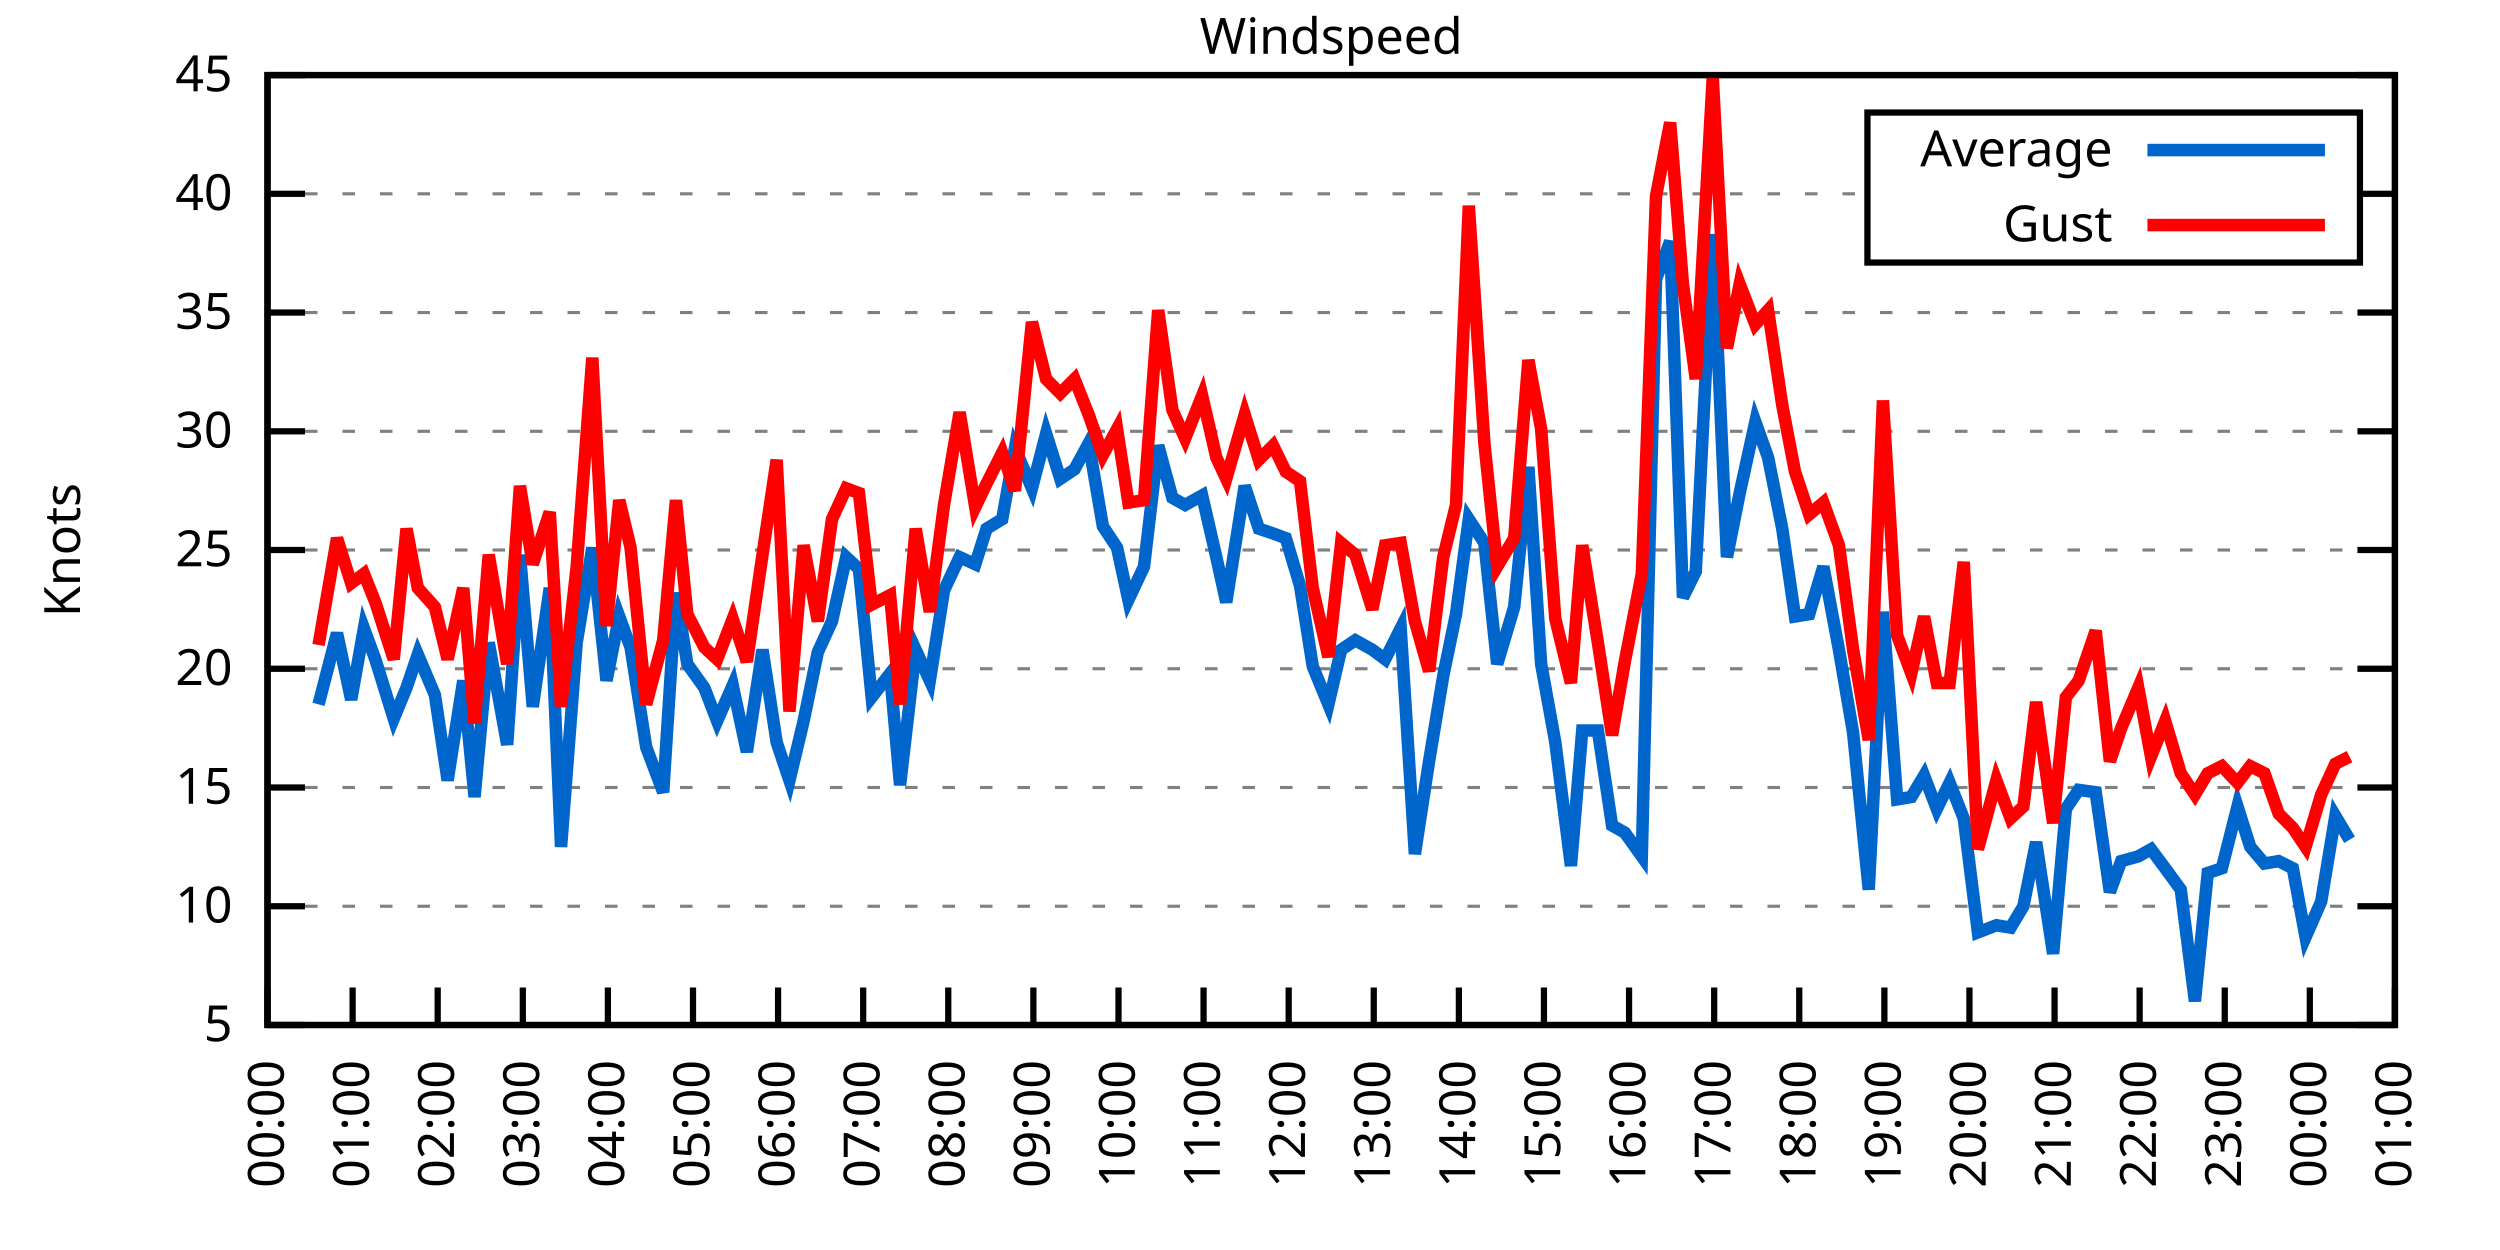
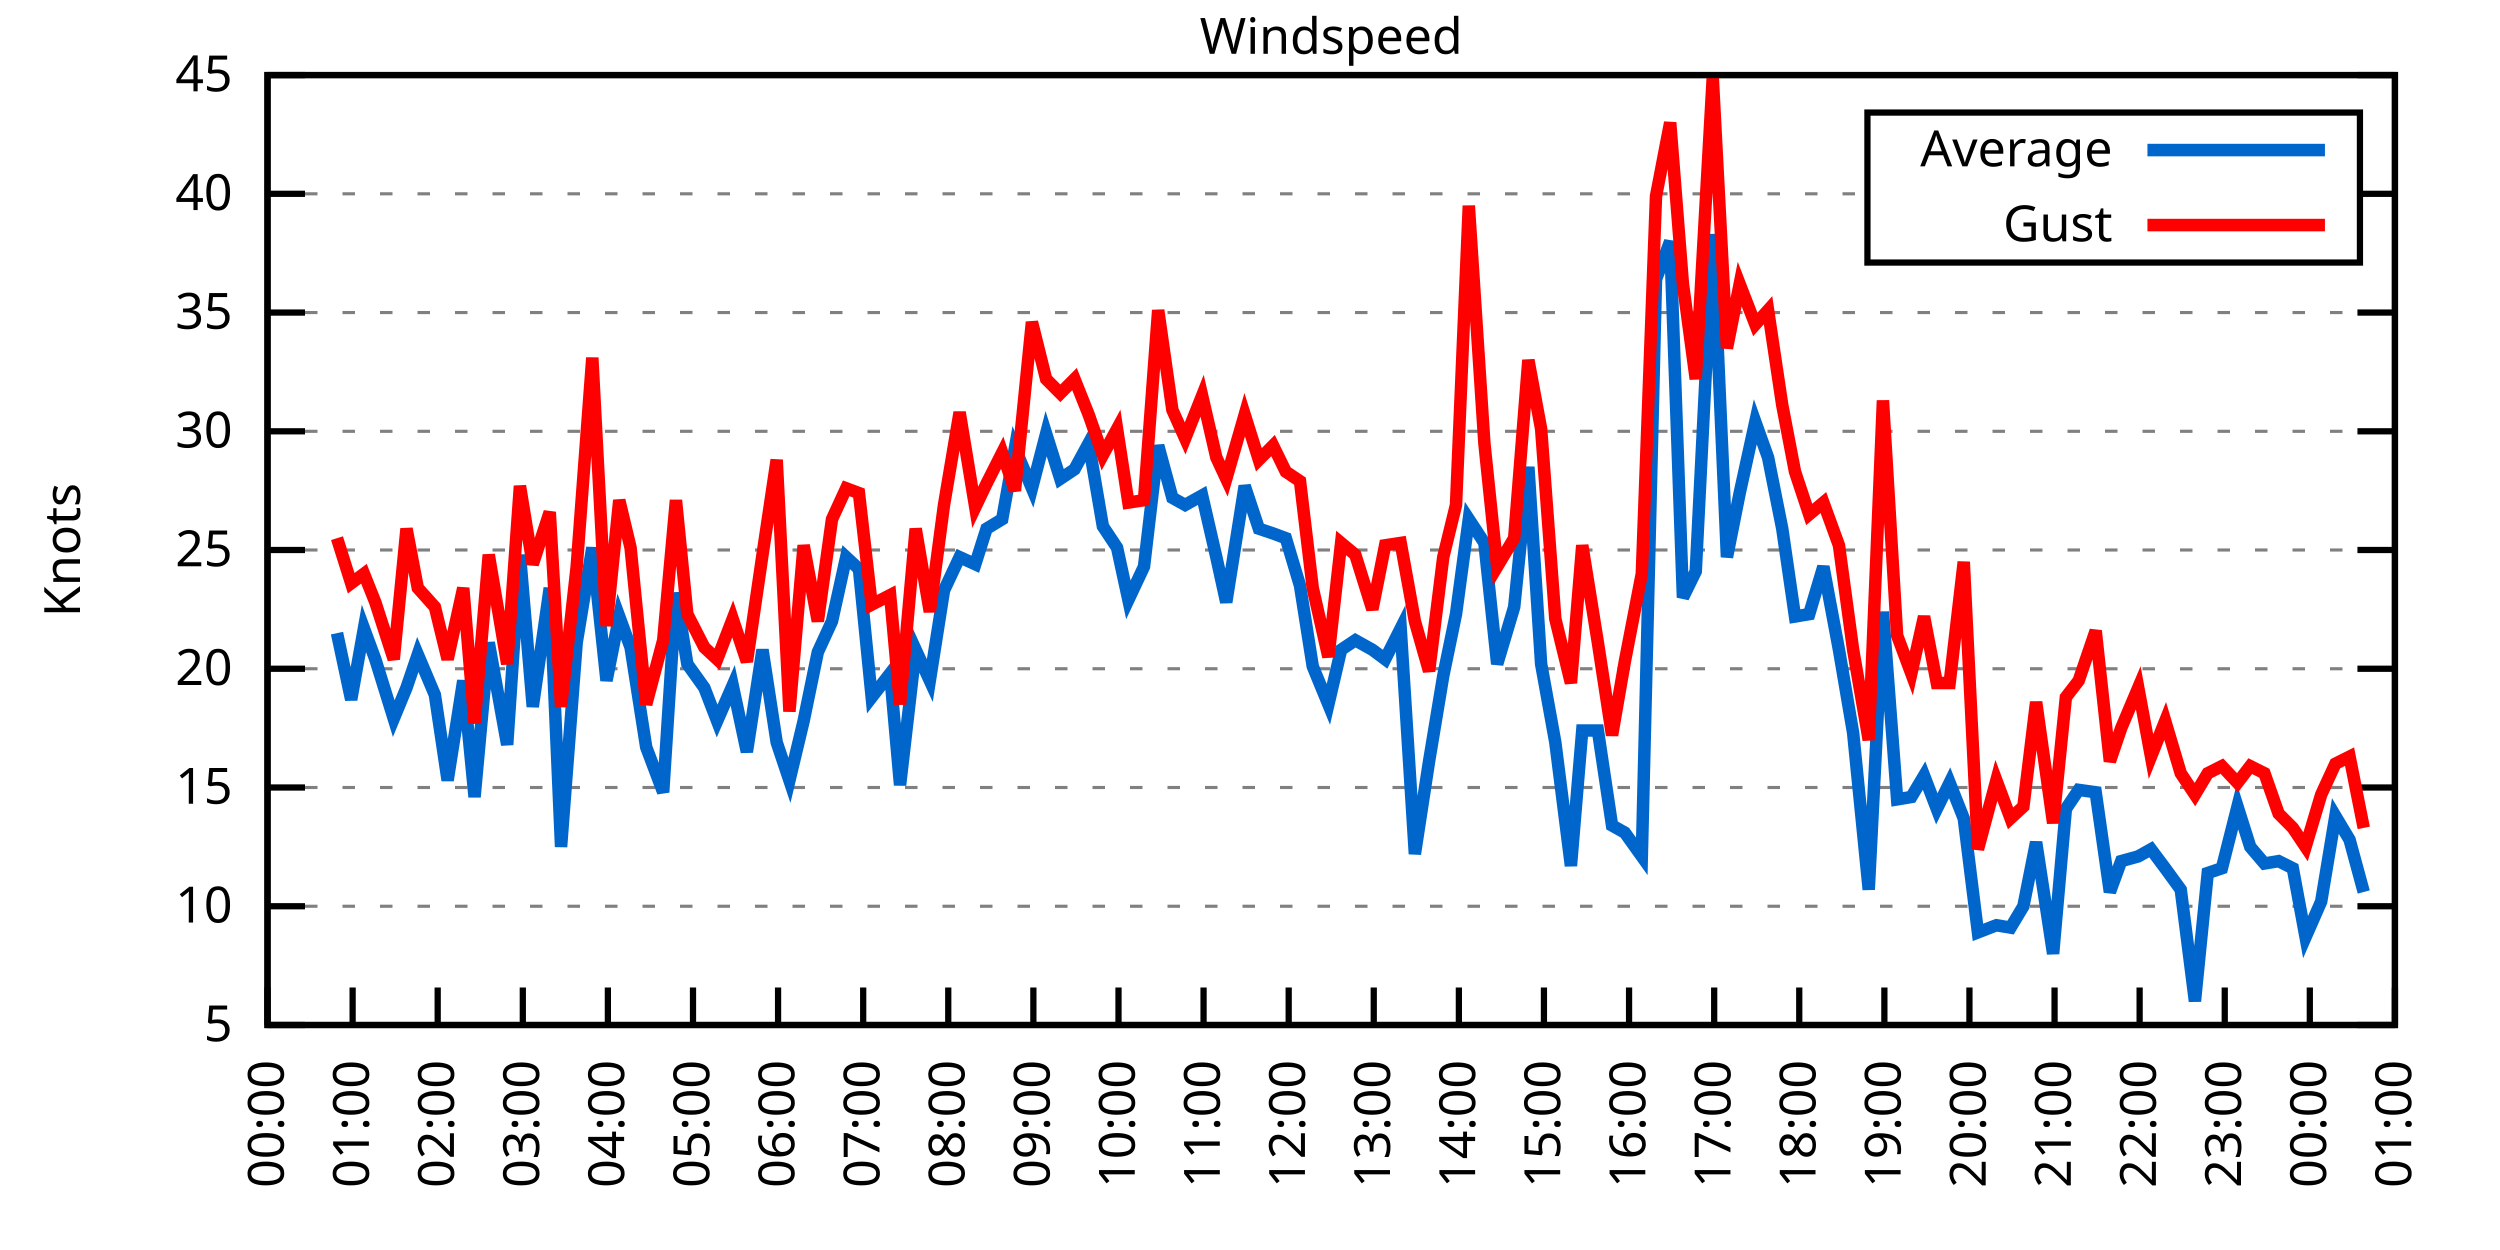
<svg xmlns="http://www.w3.org/2000/svg" xmlns:xlink="http://www.w3.org/1999/xlink" width="400" height="200" viewBox="0 0 400 200">
  <g id="gnuplot_canvas">
    <rect x="0" y="0" width="400" height="200" fill="none" />
    <defs>
      <circle id="gpDot" r="0.5" stroke-width="0.5" stroke="currentColor" />
      <path id="gpPt0" stroke-width="0.333" stroke="currentColor" d="M-1,0 h2 M0,-1 v2" />
      <path id="gpPt1" stroke-width="0.333" stroke="currentColor" d="M-1,-1 L1,1 M1,-1 L-1,1" />
      <path id="gpPt2" stroke-width="0.333" stroke="currentColor" d="M-1,0 L1,0 M0,-1 L0,1 M-1,-1 L1,1 M-1,1 L1,-1" />
      <rect id="gpPt3" stroke-width="0.333" stroke="currentColor" x="-1" y="-1" width="2" height="2" />
      <rect id="gpPt4" stroke-width="0.333" stroke="currentColor" fill="currentColor" x="-1" y="-1" width="2" height="2" />
      <circle id="gpPt5" stroke-width="0.333" stroke="currentColor" cx="0" cy="0" r="1" />
      <use xlink:href="#gpPt5" id="gpPt6" fill="currentColor" stroke="none" />
      <path id="gpPt7" stroke-width="0.333" stroke="currentColor" d="M0,-1.33 L-1.33,0.67 L1.33,0.67 z" />
      <use xlink:href="#gpPt7" id="gpPt8" fill="currentColor" stroke="none" />
      <use xlink:href="#gpPt7" id="gpPt9" stroke="currentColor" transform="rotate(180)" />
      <use xlink:href="#gpPt9" id="gpPt10" fill="currentColor" stroke="none" />
      <use xlink:href="#gpPt3" id="gpPt11" stroke="currentColor" transform="rotate(45)" />
      <use xlink:href="#gpPt11" id="gpPt12" fill="currentColor" stroke="none" />
      <path id="gpPt13" stroke-width="0.333" stroke="currentColor" d="M0,1.330 L1.265,0.411 L0.782,-1.067 L-0.782,-1.076 L-1.265,0.411 z" />
      <use xlink:href="#gpPt13" id="gpPt14" fill="currentColor" stroke="none" />
      <filter id="textbox" filterUnits="objectBoundingBox" x="0" y="0" height="1" width="1">
        <feFlood flood-color="white" flood-opacity="1" result="bgnd" />
        <feComposite in="SourceGraphic" in2="bgnd" operator="atop" />
      </filter>
      <filter id="greybox" filterUnits="objectBoundingBox" x="0" y="0" height="1" width="1">
        <feFlood flood-color="lightgrey" flood-opacity="1" result="grey" />
        <feComposite in="SourceGraphic" in2="grey" operator="atop" />
      </filter>
    </defs>
    <g fill="none" color="white" stroke="currentColor" stroke-width="1.00" stroke-linecap="butt" stroke-linejoin="miter">
</g>
    <g fill="none" color="black" stroke="currentColor" stroke-width="1.00" stroke-linecap="butt" stroke-linejoin="miter">
      <g stroke="none" shape-rendering="crispEdges">
        <polygon fill="rgb(255, 255, 255)" points="42.80,164.00 383.18,164.00 383.18,12.02 42.80,12.02 " />
      </g>
    </g>
    <g fill="none" color="black" stroke="currentColor" stroke-width="1.00" stroke-linecap="butt" stroke-linejoin="miter">
</g>
    <g fill="none" color="black" stroke="black" stroke-width="0.50" stroke-linecap="butt" stroke-linejoin="miter">
</g>
    <g fill="none" color="gray" stroke="currentColor" stroke-width="0.50" stroke-linecap="butt" stroke-linejoin="miter">
      <path stroke="gray" stroke-dasharray="2,4" class="gridline" d="M42.80,164.00 L383.19,164.00  " />
    </g>
    <g fill="none" color="gray" stroke="gray" stroke-width="1.00" stroke-linecap="butt" stroke-linejoin="miter">
</g>
    <g fill="none" color="black" stroke="currentColor" stroke-width="1.00" stroke-linecap="butt" stroke-linejoin="miter">
      <path stroke="black" d="M42.80,164.00 L48.80,164.00 M383.19,164.00 L377.19,164.00  " />
      <g transform="translate(37.20,166.60)" stroke="none" fill="black" font-family="Sans" font-size="8.00" text-anchor="end">
        <text>
          <tspan font-family="Sans"> 5</tspan>
        </text>
      </g>
    </g>
    <g fill="none" color="black" stroke="currentColor" stroke-width="1.00" stroke-linecap="butt" stroke-linejoin="miter">
</g>
    <g fill="none" color="black" stroke="black" stroke-width="0.50" stroke-linecap="butt" stroke-linejoin="miter">
</g>
    <g fill="none" color="gray" stroke="currentColor" stroke-width="0.50" stroke-linecap="butt" stroke-linejoin="miter">
      <path stroke="gray" stroke-dasharray="2,4" class="gridline" d="M42.80,145.00 L383.19,145.00  " />
    </g>
    <g fill="none" color="gray" stroke="gray" stroke-width="1.00" stroke-linecap="butt" stroke-linejoin="miter">
</g>
    <g fill="none" color="black" stroke="currentColor" stroke-width="1.00" stroke-linecap="butt" stroke-linejoin="miter">
      <path stroke="black" d="M42.80,145.00 L48.80,145.00 M383.19,145.00 L377.19,145.00  " />
      <g transform="translate(37.20,147.60)" stroke="none" fill="black" font-family="Sans" font-size="8.00" text-anchor="end">
        <text>
          <tspan font-family="Sans"> 10</tspan>
        </text>
      </g>
    </g>
    <g fill="none" color="black" stroke="currentColor" stroke-width="1.00" stroke-linecap="butt" stroke-linejoin="miter">
</g>
    <g fill="none" color="black" stroke="black" stroke-width="0.50" stroke-linecap="butt" stroke-linejoin="miter">
</g>
    <g fill="none" color="gray" stroke="currentColor" stroke-width="0.50" stroke-linecap="butt" stroke-linejoin="miter">
      <path stroke="gray" stroke-dasharray="2,4" class="gridline" d="M42.80,126.00 L383.19,126.00  " />
    </g>
    <g fill="none" color="gray" stroke="gray" stroke-width="1.00" stroke-linecap="butt" stroke-linejoin="miter">
</g>
    <g fill="none" color="black" stroke="currentColor" stroke-width="1.00" stroke-linecap="butt" stroke-linejoin="miter">
      <path stroke="black" d="M42.80,126.00 L48.80,126.00 M383.19,126.00 L377.19,126.00  " />
      <g transform="translate(37.20,128.60)" stroke="none" fill="black" font-family="Sans" font-size="8.00" text-anchor="end">
        <text>
          <tspan font-family="Sans"> 15</tspan>
        </text>
      </g>
    </g>
    <g fill="none" color="black" stroke="currentColor" stroke-width="1.00" stroke-linecap="butt" stroke-linejoin="miter">
</g>
    <g fill="none" color="black" stroke="black" stroke-width="0.50" stroke-linecap="butt" stroke-linejoin="miter">
</g>
    <g fill="none" color="gray" stroke="currentColor" stroke-width="0.50" stroke-linecap="butt" stroke-linejoin="miter">
      <path stroke="gray" stroke-dasharray="2,4" class="gridline" d="M42.80,107.00 L383.19,107.00  " />
    </g>
    <g fill="none" color="gray" stroke="gray" stroke-width="1.00" stroke-linecap="butt" stroke-linejoin="miter">
</g>
    <g fill="none" color="black" stroke="currentColor" stroke-width="1.00" stroke-linecap="butt" stroke-linejoin="miter">
      <path stroke="black" d="M42.80,107.00 L48.80,107.00 M383.19,107.00 L377.19,107.00  " />
      <g transform="translate(37.20,109.60)" stroke="none" fill="black" font-family="Sans" font-size="8.00" text-anchor="end">
        <text>
          <tspan font-family="Sans"> 20</tspan>
        </text>
      </g>
    </g>
    <g fill="none" color="black" stroke="currentColor" stroke-width="1.00" stroke-linecap="butt" stroke-linejoin="miter">
</g>
    <g fill="none" color="black" stroke="black" stroke-width="0.50" stroke-linecap="butt" stroke-linejoin="miter">
</g>
    <g fill="none" color="gray" stroke="currentColor" stroke-width="0.50" stroke-linecap="butt" stroke-linejoin="miter">
      <path stroke="gray" stroke-dasharray="2,4" class="gridline" d="M42.80,88.00 L383.19,88.00  " />
    </g>
    <g fill="none" color="gray" stroke="gray" stroke-width="1.00" stroke-linecap="butt" stroke-linejoin="miter">
</g>
    <g fill="none" color="black" stroke="currentColor" stroke-width="1.00" stroke-linecap="butt" stroke-linejoin="miter">
      <path stroke="black" d="M42.80,88.00 L48.80,88.00 M383.19,88.00 L377.19,88.00  " />
      <g transform="translate(37.20,90.60)" stroke="none" fill="black" font-family="Sans" font-size="8.00" text-anchor="end">
        <text>
          <tspan font-family="Sans"> 25</tspan>
        </text>
      </g>
    </g>
    <g fill="none" color="black" stroke="currentColor" stroke-width="1.00" stroke-linecap="butt" stroke-linejoin="miter">
</g>
    <g fill="none" color="black" stroke="black" stroke-width="0.50" stroke-linecap="butt" stroke-linejoin="miter">
</g>
    <g fill="none" color="gray" stroke="currentColor" stroke-width="0.50" stroke-linecap="butt" stroke-linejoin="miter">
      <path stroke="gray" stroke-dasharray="2,4" class="gridline" d="M42.80,69.01 L383.19,69.01  " />
    </g>
    <g fill="none" color="gray" stroke="gray" stroke-width="1.00" stroke-linecap="butt" stroke-linejoin="miter">
</g>
    <g fill="none" color="black" stroke="currentColor" stroke-width="1.00" stroke-linecap="butt" stroke-linejoin="miter">
      <path stroke="black" d="M42.80,69.01 L48.80,69.01 M383.19,69.01 L377.19,69.01  " />
      <g transform="translate(37.20,71.61)" stroke="none" fill="black" font-family="Sans" font-size="8.00" text-anchor="end">
        <text>
          <tspan font-family="Sans"> 30</tspan>
        </text>
      </g>
    </g>
    <g fill="none" color="black" stroke="currentColor" stroke-width="1.00" stroke-linecap="butt" stroke-linejoin="miter">
</g>
    <g fill="none" color="black" stroke="black" stroke-width="0.50" stroke-linecap="butt" stroke-linejoin="miter">
</g>
    <g fill="none" color="gray" stroke="currentColor" stroke-width="0.50" stroke-linecap="butt" stroke-linejoin="miter">
      <path stroke="gray" stroke-dasharray="2,4" class="gridline" d="M42.80,50.01 L383.19,50.01  " />
    </g>
    <g fill="none" color="gray" stroke="gray" stroke-width="1.00" stroke-linecap="butt" stroke-linejoin="miter">
</g>
    <g fill="none" color="black" stroke="currentColor" stroke-width="1.00" stroke-linecap="butt" stroke-linejoin="miter">
      <path stroke="black" d="M42.80,50.01 L48.80,50.01 M383.19,50.01 L377.19,50.01  " />
      <g transform="translate(37.20,52.61)" stroke="none" fill="black" font-family="Sans" font-size="8.00" text-anchor="end">
        <text>
          <tspan font-family="Sans"> 35</tspan>
        </text>
      </g>
    </g>
    <g fill="none" color="black" stroke="currentColor" stroke-width="1.00" stroke-linecap="butt" stroke-linejoin="miter">
</g>
    <g fill="none" color="black" stroke="black" stroke-width="0.50" stroke-linecap="butt" stroke-linejoin="miter">
</g>
    <g fill="none" color="gray" stroke="currentColor" stroke-width="0.50" stroke-linecap="butt" stroke-linejoin="miter">
      <path stroke="gray" stroke-dasharray="2,4" class="gridline" d="M42.80,31.01 L298.79,31.01 M377.59,31.01 L383.19,31.01  " />
    </g>
    <g fill="none" color="gray" stroke="gray" stroke-width="1.00" stroke-linecap="butt" stroke-linejoin="miter">
</g>
    <g fill="none" color="black" stroke="currentColor" stroke-width="1.00" stroke-linecap="butt" stroke-linejoin="miter">
      <path stroke="black" d="M42.80,31.01 L48.80,31.01 M383.19,31.01 L377.19,31.01  " />
      <g transform="translate(37.20,33.61)" stroke="none" fill="black" font-family="Sans" font-size="8.00" text-anchor="end">
        <text>
          <tspan font-family="Sans"> 40</tspan>
        </text>
      </g>
    </g>
    <g fill="none" color="black" stroke="currentColor" stroke-width="1.00" stroke-linecap="butt" stroke-linejoin="miter">
</g>
    <g fill="none" color="black" stroke="black" stroke-width="0.50" stroke-linecap="butt" stroke-linejoin="miter">
</g>
    <g fill="none" color="gray" stroke="currentColor" stroke-width="0.50" stroke-linecap="butt" stroke-linejoin="miter">
      <path stroke="gray" stroke-dasharray="2,4" class="gridline" d="M42.80,12.01 L383.19,12.01  " />
    </g>
    <g fill="none" color="gray" stroke="gray" stroke-width="1.00" stroke-linecap="butt" stroke-linejoin="miter">
</g>
    <g fill="none" color="black" stroke="currentColor" stroke-width="1.00" stroke-linecap="butt" stroke-linejoin="miter">
      <path stroke="black" d="M42.80,12.01 L48.80,12.01 M383.19,12.01 L377.19,12.01  " />
      <g transform="translate(37.20,14.61)" stroke="none" fill="black" font-family="Sans" font-size="8.00" text-anchor="end">
        <text>
          <tspan font-family="Sans"> 45</tspan>
        </text>
      </g>
    </g>
    <g fill="none" color="black" stroke="currentColor" stroke-width="1.00" stroke-linecap="butt" stroke-linejoin="miter">
      <path stroke="black" d="M42.80,164.00 L42.80,158.00  " />
      <g transform="translate(45.40,169.60) rotate(270.00)" stroke="none" fill="black" font-family="Sans" font-size="8.00" text-anchor="end">
        <text>
          <tspan font-family="Sans">00:00</tspan>
        </text>
      </g>
    </g>
    <g fill="none" color="black" stroke="currentColor" stroke-width="1.00" stroke-linecap="butt" stroke-linejoin="miter">
      <path stroke="black" d="M56.42,164.00 L56.42,158.00  " />
      <g transform="translate(59.02,169.60) rotate(270.00)" stroke="none" fill="black" font-family="Sans" font-size="8.00" text-anchor="end">
        <text>
          <tspan font-family="Sans">01:00</tspan>
        </text>
      </g>
    </g>
    <g fill="none" color="black" stroke="currentColor" stroke-width="1.00" stroke-linecap="butt" stroke-linejoin="miter">
      <path stroke="black" d="M70.03,164.00 L70.03,158.00  " />
      <g transform="translate(72.63,169.60) rotate(270.00)" stroke="none" fill="black" font-family="Sans" font-size="8.00" text-anchor="end">
        <text>
          <tspan font-family="Sans">02:00</tspan>
        </text>
      </g>
    </g>
    <g fill="none" color="black" stroke="currentColor" stroke-width="1.00" stroke-linecap="butt" stroke-linejoin="miter">
      <path stroke="black" d="M83.65,164.00 L83.65,158.00  " />
      <g transform="translate(86.25,169.60) rotate(270.00)" stroke="none" fill="black" font-family="Sans" font-size="8.00" text-anchor="end">
        <text>
          <tspan font-family="Sans">03:00</tspan>
        </text>
      </g>
    </g>
    <g fill="none" color="black" stroke="currentColor" stroke-width="1.00" stroke-linecap="butt" stroke-linejoin="miter">
      <path stroke="black" d="M97.26,164.00 L97.26,158.00  " />
      <g transform="translate(99.86,169.60) rotate(270.00)" stroke="none" fill="black" font-family="Sans" font-size="8.00" text-anchor="end">
        <text>
          <tspan font-family="Sans">04:00</tspan>
        </text>
      </g>
    </g>
    <g fill="none" color="black" stroke="currentColor" stroke-width="1.00" stroke-linecap="butt" stroke-linejoin="miter">
      <path stroke="black" d="M110.88,164.00 L110.88,158.00  " />
      <g transform="translate(113.48,169.60) rotate(270.00)" stroke="none" fill="black" font-family="Sans" font-size="8.00" text-anchor="end">
        <text>
          <tspan font-family="Sans">05:00</tspan>
        </text>
      </g>
    </g>
    <g fill="none" color="black" stroke="currentColor" stroke-width="1.00" stroke-linecap="butt" stroke-linejoin="miter">
      <path stroke="black" d="M124.49,164.00 L124.49,158.00  " />
      <g transform="translate(127.09,169.60) rotate(270.00)" stroke="none" fill="black" font-family="Sans" font-size="8.00" text-anchor="end">
        <text>
          <tspan font-family="Sans">06:00</tspan>
        </text>
      </g>
    </g>
    <g fill="none" color="black" stroke="currentColor" stroke-width="1.00" stroke-linecap="butt" stroke-linejoin="miter">
      <path stroke="black" d="M138.11,164.00 L138.11,158.00  " />
      <g transform="translate(140.71,169.60) rotate(270.00)" stroke="none" fill="black" font-family="Sans" font-size="8.00" text-anchor="end">
        <text>
          <tspan font-family="Sans">07:00</tspan>
        </text>
      </g>
    </g>
    <g fill="none" color="black" stroke="currentColor" stroke-width="1.00" stroke-linecap="butt" stroke-linejoin="miter">
      <path stroke="black" d="M151.72,164.00 L151.72,158.00  " />
      <g transform="translate(154.32,169.60) rotate(270.00)" stroke="none" fill="black" font-family="Sans" font-size="8.00" text-anchor="end">
        <text>
          <tspan font-family="Sans">08:00</tspan>
        </text>
      </g>
    </g>
    <g fill="none" color="black" stroke="currentColor" stroke-width="1.00" stroke-linecap="butt" stroke-linejoin="miter">
      <path stroke="black" d="M165.34,164.00 L165.34,158.00  " />
      <g transform="translate(167.94,169.60) rotate(270.00)" stroke="none" fill="black" font-family="Sans" font-size="8.00" text-anchor="end">
        <text>
          <tspan font-family="Sans">09:00</tspan>
        </text>
      </g>
    </g>
    <g fill="none" color="black" stroke="currentColor" stroke-width="1.00" stroke-linecap="butt" stroke-linejoin="miter">
      <path stroke="black" d="M178.96,164.00 L178.96,158.00  " />
      <g transform="translate(181.56,169.60) rotate(270.00)" stroke="none" fill="black" font-family="Sans" font-size="8.00" text-anchor="end">
        <text>
          <tspan font-family="Sans">10:00</tspan>
        </text>
      </g>
    </g>
    <g fill="none" color="black" stroke="currentColor" stroke-width="1.00" stroke-linecap="butt" stroke-linejoin="miter">
      <path stroke="black" d="M192.57,164.00 L192.57,158.00  " />
      <g transform="translate(195.17,169.60) rotate(270.00)" stroke="none" fill="black" font-family="Sans" font-size="8.00" text-anchor="end">
        <text>
          <tspan font-family="Sans">11:00</tspan>
        </text>
      </g>
    </g>
    <g fill="none" color="black" stroke="currentColor" stroke-width="1.00" stroke-linecap="butt" stroke-linejoin="miter">
      <path stroke="black" d="M206.19,164.00 L206.19,158.00  " />
      <g transform="translate(208.79,169.60) rotate(270.00)" stroke="none" fill="black" font-family="Sans" font-size="8.00" text-anchor="end">
        <text>
          <tspan font-family="Sans">12:00</tspan>
        </text>
      </g>
    </g>
    <g fill="none" color="black" stroke="currentColor" stroke-width="1.00" stroke-linecap="butt" stroke-linejoin="miter">
      <path stroke="black" d="M219.80,164.00 L219.80,158.00  " />
      <g transform="translate(222.40,169.60) rotate(270.00)" stroke="none" fill="black" font-family="Sans" font-size="8.00" text-anchor="end">
        <text>
          <tspan font-family="Sans">13:00</tspan>
        </text>
      </g>
    </g>
    <g fill="none" color="black" stroke="currentColor" stroke-width="1.00" stroke-linecap="butt" stroke-linejoin="miter">
      <path stroke="black" d="M233.42,164.00 L233.42,158.00  " />
      <g transform="translate(236.02,169.60) rotate(270.00)" stroke="none" fill="black" font-family="Sans" font-size="8.00" text-anchor="end">
        <text>
          <tspan font-family="Sans">14:00</tspan>
        </text>
      </g>
    </g>
    <g fill="none" color="black" stroke="currentColor" stroke-width="1.00" stroke-linecap="butt" stroke-linejoin="miter">
      <path stroke="black" d="M247.03,164.00 L247.03,158.00  " />
      <g transform="translate(249.63,169.60) rotate(270.00)" stroke="none" fill="black" font-family="Sans" font-size="8.00" text-anchor="end">
        <text>
          <tspan font-family="Sans">15:00</tspan>
        </text>
      </g>
    </g>
    <g fill="none" color="black" stroke="currentColor" stroke-width="1.00" stroke-linecap="butt" stroke-linejoin="miter">
      <path stroke="black" d="M260.65,164.00 L260.65,158.00  " />
      <g transform="translate(263.25,169.60) rotate(270.00)" stroke="none" fill="black" font-family="Sans" font-size="8.00" text-anchor="end">
        <text>
          <tspan font-family="Sans">16:00</tspan>
        </text>
      </g>
    </g>
    <g fill="none" color="black" stroke="currentColor" stroke-width="1.00" stroke-linecap="butt" stroke-linejoin="miter">
      <path stroke="black" d="M274.27,164.00 L274.27,158.00  " />
      <g transform="translate(276.87,169.60) rotate(270.00)" stroke="none" fill="black" font-family="Sans" font-size="8.00" text-anchor="end">
        <text>
          <tspan font-family="Sans">17:00</tspan>
        </text>
      </g>
    </g>
    <g fill="none" color="black" stroke="currentColor" stroke-width="1.00" stroke-linecap="butt" stroke-linejoin="miter">
      <path stroke="black" d="M287.88,164.00 L287.88,158.00  " />
      <g transform="translate(290.48,169.60) rotate(270.00)" stroke="none" fill="black" font-family="Sans" font-size="8.00" text-anchor="end">
        <text>
          <tspan font-family="Sans">18:00</tspan>
        </text>
      </g>
    </g>
    <g fill="none" color="black" stroke="currentColor" stroke-width="1.00" stroke-linecap="butt" stroke-linejoin="miter">
      <path stroke="black" d="M301.50,164.00 L301.50,158.00  " />
      <g transform="translate(304.10,169.60) rotate(270.00)" stroke="none" fill="black" font-family="Sans" font-size="8.00" text-anchor="end">
        <text>
          <tspan font-family="Sans">19:00</tspan>
        </text>
      </g>
    </g>
    <g fill="none" color="black" stroke="currentColor" stroke-width="1.00" stroke-linecap="butt" stroke-linejoin="miter">
      <path stroke="black" d="M315.11,164.00 L315.11,158.00  " />
      <g transform="translate(317.71,169.60) rotate(270.00)" stroke="none" fill="black" font-family="Sans" font-size="8.00" text-anchor="end">
        <text>
          <tspan font-family="Sans">20:00</tspan>
        </text>
      </g>
    </g>
    <g fill="none" color="black" stroke="currentColor" stroke-width="1.00" stroke-linecap="butt" stroke-linejoin="miter">
      <path stroke="black" d="M328.73,164.00 L328.73,158.00  " />
      <g transform="translate(331.33,169.60) rotate(270.00)" stroke="none" fill="black" font-family="Sans" font-size="8.00" text-anchor="end">
        <text>
          <tspan font-family="Sans">21:00</tspan>
        </text>
      </g>
    </g>
    <g fill="none" color="black" stroke="currentColor" stroke-width="1.00" stroke-linecap="butt" stroke-linejoin="miter">
      <path stroke="black" d="M342.34,164.00 L342.34,158.00  " />
      <g transform="translate(344.94,169.60) rotate(270.00)" stroke="none" fill="black" font-family="Sans" font-size="8.00" text-anchor="end">
        <text>
          <tspan font-family="Sans">22:00</tspan>
        </text>
      </g>
    </g>
    <g fill="none" color="black" stroke="currentColor" stroke-width="1.00" stroke-linecap="butt" stroke-linejoin="miter">
      <path stroke="black" d="M355.96,164.00 L355.96,158.00  " />
      <g transform="translate(358.56,169.60) rotate(270.00)" stroke="none" fill="black" font-family="Sans" font-size="8.00" text-anchor="end">
        <text>
          <tspan font-family="Sans">23:00</tspan>
        </text>
      </g>
    </g>
    <g fill="none" color="black" stroke="currentColor" stroke-width="1.00" stroke-linecap="butt" stroke-linejoin="miter">
      <path stroke="black" d="M369.57,164.00 L369.57,158.00  " />
      <g transform="translate(372.17,169.60) rotate(270.00)" stroke="none" fill="black" font-family="Sans" font-size="8.00" text-anchor="end">
        <text>
          <tspan font-family="Sans">00:00</tspan>
        </text>
      </g>
    </g>
    <g fill="none" color="black" stroke="currentColor" stroke-width="1.00" stroke-linecap="butt" stroke-linejoin="miter">
      <path stroke="black" d="M383.19,164.00 L383.19,158.00  " />
      <g transform="translate(385.79,169.60) rotate(270.00)" stroke="none" fill="black" font-family="Sans" font-size="8.00" text-anchor="end">
        <text>
          <tspan font-family="Sans">01:00</tspan>
        </text>
      </g>
    </g>
    <g fill="none" color="black" stroke="currentColor" stroke-width="1.00" stroke-linecap="butt" stroke-linejoin="miter">
</g>
    <g fill="none" color="black" stroke="currentColor" stroke-width="1.00" stroke-linecap="butt" stroke-linejoin="miter">
      <path stroke="black" d="M42.80,12.01 L42.80,164.00 L383.19,164.00 L383.19,12.01 L42.80,12.01 Z  " />
    </g>
    <g fill="none" color="black" stroke="currentColor" stroke-width="1.00" stroke-linecap="butt" stroke-linejoin="miter">
</g>
    <g fill="none" color="black" stroke="currentColor" stroke-width="1.00" stroke-linecap="butt" stroke-linejoin="miter">
      <path stroke="black" d="M298.79,42.01 L298.79,18.01 L377.59,18.01 L377.59,42.01 L298.79,42.01 Z  " />
    </g>
    <g id="Windspeed_plot_1">
      <g fill="none" color="white" stroke="black" stroke-width="2.00" stroke-linecap="butt" stroke-linejoin="miter">
</g>
      <g fill="none" color="black" stroke="currentColor" stroke-width="2.00" stroke-linecap="butt" stroke-linejoin="miter">
        <g transform="translate(337.99,26.61)" stroke="none" fill="black" font-family="Sans" font-size="8.00" text-anchor="end">
          <text>
            <tspan font-family="Sans">Average</tspan>
          </text>
        </g>
      </g>
      <g fill="none" color="black" stroke="currentColor" stroke-width="2.00" stroke-linecap="butt" stroke-linejoin="miter">
-         <path stroke="rgb(  0, 102, 204)" d="M343.59,24.01 L371.99,24.01 M50.97,112.70 L53.92,101.30 L56.19,111.94 L58.23,100.54 L60.05,105.48 L63.00,114.98   L65.04,110.04 L66.85,104.72 L69.58,111.18 L71.62,124.86 L74.12,108.90 L75.93,127.52 L78.20,102.82 L81.15,119.16   L83.19,88.76 L85.24,113.08 L87.96,94.08 L89.77,135.50 L92.27,102.82 L94.77,87.63 L97.04,108.90 L99.08,98.64   L100.89,103.58 L103.39,119.54 L106.11,126.76 L108.15,94.84 L109.97,106.24 L112.69,110.04 L114.74,115.36 L117.23,109.66   L119.50,120.30 L122.00,103.96 L124.27,118.78 L126.31,124.86 L128.58,115.36 L130.85,104.34 L133.12,99.40 L135.39,89.14   L137.43,91.04 L139.47,111.56 L142.42,107.76 L144.01,125.62 L146.51,103.96 L148.77,108.90 L151.04,94.46 L153.54,89.14   L156.04,90.28 L157.85,84.59 L160.35,83.07 L162.39,71.67 L165.11,78.13 L167.38,69.39 L169.65,76.61 L171.92,75.09   L174.19,70.91 L176.46,84.21 L178.73,87.63 L180.54,95.98 L183.04,90.66 L185.31,71.29 L187.58,79.65 L189.62,80.79   L192.34,79.27 L194.61,89.14 L196.20,96.36 L199.15,77.75 L201.42,84.59 L203.69,85.35 L205.73,86.11 L208.00,93.70   L210.04,106.62 L212.54,112.70 L214.58,103.96 L216.85,102.44 L219.58,103.96 L221.62,105.48 L224.11,100.54 L226.38,136.64   L228.65,121.82 L230.92,108.14 L232.96,98.26 L235.01,83.07 L237.50,86.87 L239.55,106.24 L242.27,97.12 L244.54,74.71   L246.58,106.24 L248.85,118.78 L251.35,138.54 L253.16,116.88 L255.66,116.88 L257.93,132.08 L259.97,133.22 L262.69,137.02   L264.96,44.69 L267.23,38.61 L269.27,95.60 L271.32,91.42 L274.04,37.47 L276.31,89.14 L278.35,78.89 L280.85,67.49   L282.89,73.19 L285.16,84.59 L287.20,98.64 L289.47,98.26 L291.74,90.66 L294.23,103.96 L296.50,117.26 L299.00,142.34   L301.27,97.88 L303.54,127.90 L305.81,127.52 L307.85,124.10 L309.89,129.42 L311.94,125.24 L314.20,130.94 L316.47,149.18   L319.42,148.04 L321.69,148.42 L323.74,145.00 L325.78,134.74 L328.50,152.60 L330.54,129.42 L332.59,126.38 L335.31,126.76   L337.58,142.72 L339.39,137.78 L342.12,137.02 L344.16,135.88 L346.43,138.92 L348.92,142.34 L351.19,160.20 L353.24,139.68   L355.50,138.92 L358.00,129.04 L360.04,135.50 L362.31,138.16 L364.58,137.78 L366.85,138.92 L368.89,149.94 L371.39,144.24   L373.66,130.56 L375.93,134.36  " />
+         <path stroke="rgb(  0, 102, 204)" d="M343.59,24.01 L371.99,24.01 M53.92,101.30 L56.19,111.94 L58.23,100.54 L60.05,105.48 L63.00,114.98 L65.04,110.04   L66.85,104.72 L69.58,111.18 L71.62,124.86 L74.12,108.90 L75.93,127.52 L78.20,102.82 L81.15,119.16 L83.19,88.76   L85.24,113.08 L87.96,94.08 L89.77,135.50 L92.27,102.82 L94.77,87.63 L97.04,108.90 L99.08,98.64 L100.89,103.58   L103.39,119.54 L106.11,126.76 L108.15,94.84 L109.97,106.24 L112.69,110.04 L114.74,115.36 L117.23,109.66 L119.50,120.30   L122.00,103.96 L124.27,118.78 L126.31,124.86 L128.58,115.36 L130.85,104.34 L133.12,99.40 L135.39,89.14 L137.43,91.04   L139.47,111.56 L142.42,107.76 L144.01,125.62 L146.51,103.96 L148.77,108.90 L151.04,94.46 L153.54,89.14 L156.04,90.28   L157.85,84.59 L160.35,83.07 L162.39,71.67 L165.11,78.13 L167.38,69.39 L169.65,76.61 L171.92,75.09 L174.19,70.91   L176.46,84.21 L178.73,87.63 L180.54,95.98 L183.04,90.66 L185.31,71.29 L187.58,79.65 L189.62,80.79 L192.34,79.27   L194.61,89.14 L196.20,96.36 L199.15,77.75 L201.42,84.59 L203.69,85.35 L205.73,86.11 L208.00,93.70 L210.04,106.62   L212.54,112.70 L214.58,103.96 L216.85,102.44 L219.58,103.96 L221.62,105.48 L224.11,100.54 L226.38,136.64 L228.65,121.82   L230.92,108.14 L232.96,98.26 L235.01,83.07 L237.50,86.87 L239.55,106.24 L242.27,97.12 L244.54,74.71 L246.58,106.24   L248.85,118.78 L251.35,138.54 L253.16,116.88 L255.66,116.88 L257.93,132.08 L259.97,133.22 L262.69,137.02 L264.96,44.69   L267.23,38.61 L269.27,95.60 L271.32,91.42 L274.04,37.47 L276.31,89.14 L278.35,78.89 L280.85,67.49 L282.89,73.19   L285.16,84.59 L287.20,98.64 L289.47,98.26 L291.74,90.66 L294.23,103.96 L296.50,117.26 L299.00,142.34 L301.27,97.88   L303.54,127.90 L305.81,127.52 L307.85,124.10 L309.89,129.42 L311.94,125.24 L314.20,130.94 L316.47,149.18 L319.42,148.04   L321.69,148.42 L323.74,145.00 L325.78,134.74 L328.50,152.60 L330.54,129.42 L332.59,126.38 L335.31,126.76 L337.58,142.72   L339.39,137.78 L342.12,137.02 L344.16,135.88 L346.43,138.92 L348.92,142.34 L351.19,160.20 L353.24,139.68 L355.50,138.92   L358.00,129.04 L360.04,135.50 L362.31,138.16 L364.58,137.78 L366.85,138.92 L368.89,149.94 L371.39,144.24 L373.66,130.56   L375.93,134.36 L378.20,142.72  " />
      </g>
    </g>
    <g id="Windspeed_plot_2">
      <g fill="none" color="black" stroke="currentColor" stroke-width="2.00" stroke-linecap="butt" stroke-linejoin="miter">
        <g transform="translate(337.99,38.61)" stroke="none" fill="black" font-family="Sans" font-size="8.00" text-anchor="end">
          <text>
            <tspan font-family="Sans">Gust</tspan>
          </text>
        </g>
      </g>
      <g fill="none" color="black" stroke="currentColor" stroke-width="2.00" stroke-linecap="butt" stroke-linejoin="miter">
-         <path stroke="rgb(255,   0,   0)" d="M343.59,36.01 L371.99,36.01 M50.97,103.20 L53.92,86.11 L56.19,93.32 L58.23,91.80 L60.05,96.36 L63.00,105.48   L65.04,84.59 L66.85,94.08 L69.58,97.12 L71.62,105.48 L74.12,94.08 L75.93,115.74 L78.20,88.76 L81.15,106.24   L83.19,77.75 L85.24,90.28 L87.96,81.93 L89.77,113.08 L92.27,90.66 L94.77,57.23 L97.04,100.16 L99.08,80.03   L100.89,87.63 L103.39,112.70 L106.11,102.44 L108.15,80.03 L109.97,98.26 L112.69,103.58 L114.74,105.48 L117.23,99.02   L119.50,105.86 L122.00,88.76 L124.27,73.57 L126.31,113.84 L128.58,87.25 L130.85,99.40 L133.12,83.07 L135.39,78.13   L137.43,78.89 L139.47,96.74 L142.42,95.22 L144.01,112.70 L146.51,84.59 L148.77,97.88 L151.04,80.79 L153.54,65.97   L156.04,81.17 L157.85,77.37 L160.35,72.43 L162.39,78.51 L165.11,51.53 L167.38,60.65 L169.65,62.93 L171.92,60.65   L174.19,66.35 L176.46,72.81 L178.73,68.63 L180.54,80.41 L183.04,80.03 L185.31,49.63 L187.58,65.59 L189.62,70.15   L192.34,63.31 L194.61,73.19 L196.20,76.61 L199.15,66.35 L201.42,73.57 L203.69,71.29 L205.73,75.47 L208.00,76.99   L210.04,94.08 L212.54,105.10 L214.58,86.87 L216.85,88.76 L219.58,97.50 L221.62,87.25 L224.11,86.87 L226.38,99.40   L228.65,107.38 L230.92,89.14 L232.96,80.79 L235.01,32.91 L237.50,70.91 L239.55,90.66 L242.27,86.11 L244.54,57.61   L246.58,68.63 L248.85,99.02 L251.35,109.28 L253.16,87.25 L255.66,102.82 L257.93,117.64 L259.97,105.86 L262.69,91.80   L264.96,31.39 L267.23,19.61 L269.27,45.45 L271.32,60.65 L274.04,12.39 L276.31,55.71 L278.35,45.45 L280.85,51.91   L282.89,49.63 L285.16,64.83 L287.20,75.47 L289.47,82.31 L291.74,80.41 L294.23,87.25 L296.50,103.96 L299.00,118.40   L301.27,64.07 L303.54,101.68 L305.81,107.76 L307.85,98.64 L309.89,109.28 L311.94,109.28 L314.20,89.90 L316.47,135.88   L319.42,124.86 L321.69,130.94 L323.74,129.04 L325.78,112.32 L328.50,131.70 L330.54,111.56 L332.59,108.90 L335.31,100.92   L337.58,121.82 L339.39,116.50 L342.12,110.04 L344.16,121.06 L346.43,115.36 L348.92,123.72 L351.19,127.14 L353.24,123.72   L355.50,122.58 L358.00,125.24 L360.04,122.58 L362.31,123.72 L364.58,130.18 L366.85,132.46 L368.89,135.50 L371.39,127.14   L373.66,122.20 L375.93,121.06  " />
+         <path stroke="rgb(255,   0,   0)" d="M343.59,36.01 L371.99,36.01 M53.92,86.11 L56.19,93.32 L58.23,91.80 L60.05,96.36 L63.00,105.48 L65.04,84.59   L66.85,94.08 L69.58,97.12 L71.62,105.48 L74.12,94.08 L75.93,115.74 L78.20,88.76 L81.15,106.24 L83.19,77.75   L85.24,90.28 L87.96,81.93 L89.77,113.08 L92.27,90.66 L94.77,57.23 L97.04,100.16 L99.08,80.03 L100.89,87.63   L103.39,112.70 L106.11,102.44 L108.15,80.03 L109.97,98.26 L112.69,103.58 L114.74,105.48 L117.23,99.02 L119.50,105.86   L122.00,88.76 L124.27,73.57 L126.31,113.84 L128.58,87.25 L130.85,99.40 L133.12,83.07 L135.39,78.13 L137.43,78.89   L139.47,96.74 L142.42,95.22 L144.01,112.70 L146.51,84.59 L148.77,97.88 L151.04,80.79 L153.54,65.97 L156.04,81.17   L157.85,77.37 L160.35,72.43 L162.39,78.51 L165.11,51.53 L167.38,60.65 L169.65,62.93 L171.92,60.65 L174.19,66.35   L176.46,72.81 L178.73,68.63 L180.54,80.41 L183.04,80.03 L185.31,49.63 L187.58,65.59 L189.62,70.15 L192.34,63.31   L194.61,73.19 L196.20,76.61 L199.15,66.35 L201.42,73.57 L203.69,71.29 L205.73,75.47 L208.00,76.99 L210.04,94.08   L212.54,105.10 L214.58,86.87 L216.85,88.76 L219.58,97.50 L221.62,87.25 L224.11,86.87 L226.38,99.40 L228.65,107.38   L230.92,89.14 L232.96,80.79 L235.01,32.91 L237.50,70.91 L239.55,90.66 L242.27,86.11 L244.54,57.61 L246.58,68.63   L248.85,99.02 L251.35,109.28 L253.16,87.25 L255.66,102.82 L257.93,117.64 L259.97,105.86 L262.69,91.80 L264.96,31.39   L267.23,19.61 L269.27,45.45 L271.32,60.65 L274.04,12.39 L276.31,55.71 L278.35,45.45 L280.85,51.91 L282.89,49.63   L285.16,64.83 L287.20,75.47 L289.47,82.31 L291.74,80.41 L294.23,87.25 L296.50,103.96 L299.00,118.40 L301.27,64.07   L303.54,101.68 L305.81,107.76 L307.85,98.64 L309.89,109.28 L311.94,109.28 L314.20,89.90 L316.47,135.88 L319.42,124.86   L321.69,130.94 L323.74,129.04 L325.78,112.32 L328.50,131.70 L330.54,111.56 L332.59,108.90 L335.31,100.92 L337.58,121.82   L339.39,116.50 L342.12,110.04 L344.16,121.06 L346.43,115.36 L348.92,123.72 L351.19,127.14 L353.24,123.72 L355.50,122.58   L358.00,125.24 L360.04,122.58 L362.31,123.72 L364.58,130.18 L366.85,132.46 L368.89,135.50 L371.39,127.14 L373.66,122.20   L375.93,121.06 L378.20,132.46  " />
      </g>
    </g>
    <g fill="none" color="black" stroke="currentColor" stroke-width="2.00" stroke-linecap="butt" stroke-linejoin="miter">
</g>
    <g fill="none" color="black" stroke="black" stroke-width="1.00" stroke-linecap="butt" stroke-linejoin="miter">
</g>
    <g fill="none" color="black" stroke="currentColor" stroke-width="1.00" stroke-linecap="butt" stroke-linejoin="miter">
      <path stroke="black" d="M42.80,12.01 L42.80,164.00 L383.19,164.00 L383.19,12.01 L42.80,12.01 Z  " />
      <g transform="translate(12.80,88.01) rotate(270.00)" stroke="none" fill="black" font-family="Sans" font-size="8.00" text-anchor="middle">
        <text>
          <tspan font-family="Sans">Knots</tspan>
        </text>
      </g>
    </g>
    <g fill="none" color="black" stroke="currentColor" stroke-width="1.00" stroke-linecap="butt" stroke-linejoin="miter">
</g>
    <g fill="none" color="black" stroke="currentColor" stroke-width="1.00" stroke-linecap="butt" stroke-linejoin="miter">
      <g transform="translate(212.99,8.61)" stroke="none" fill="black" font-family="Sans" font-size="8.00" text-anchor="middle">
        <text>
          <tspan font-family="Sans">Windspeed</tspan>
        </text>
      </g>
    </g>
    <g fill="none" color="black" stroke="currentColor" stroke-width="1.00" stroke-linecap="butt" stroke-linejoin="miter">
</g>
  </g>
</svg>
